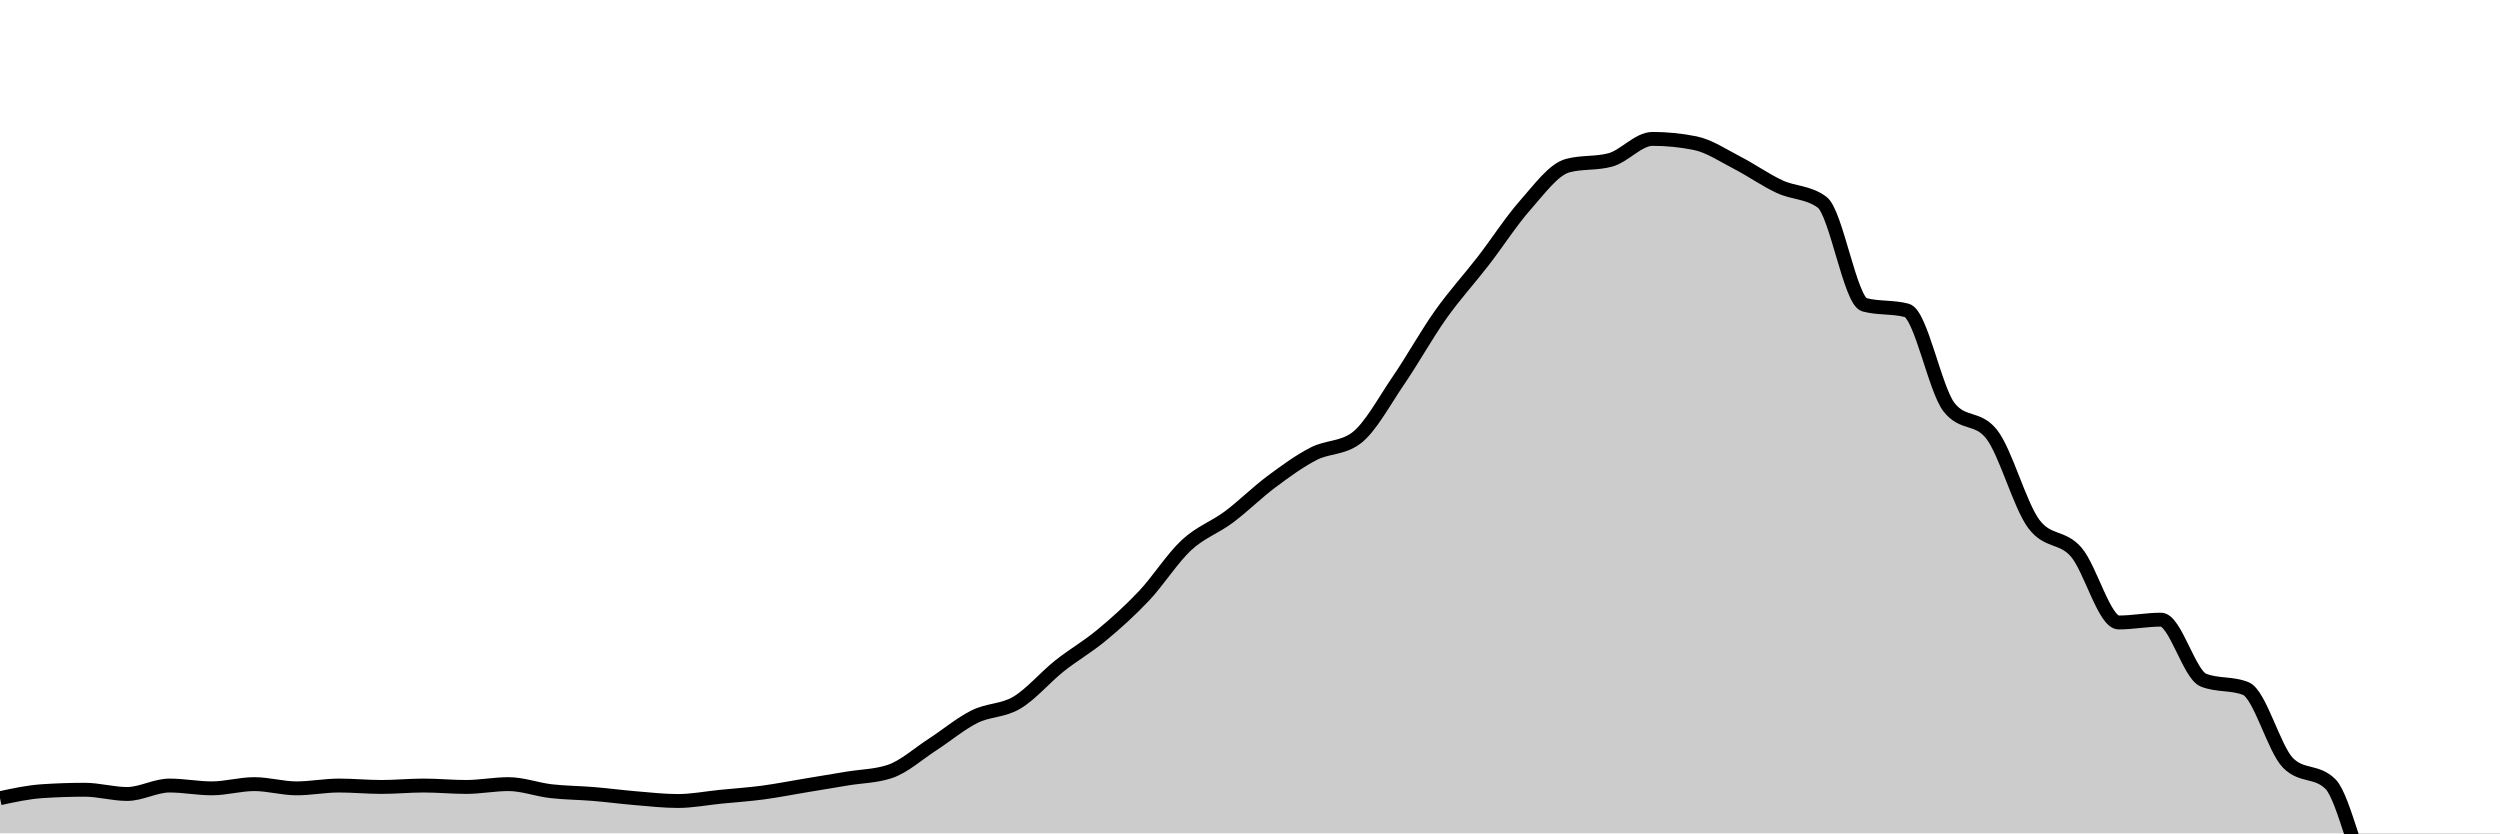
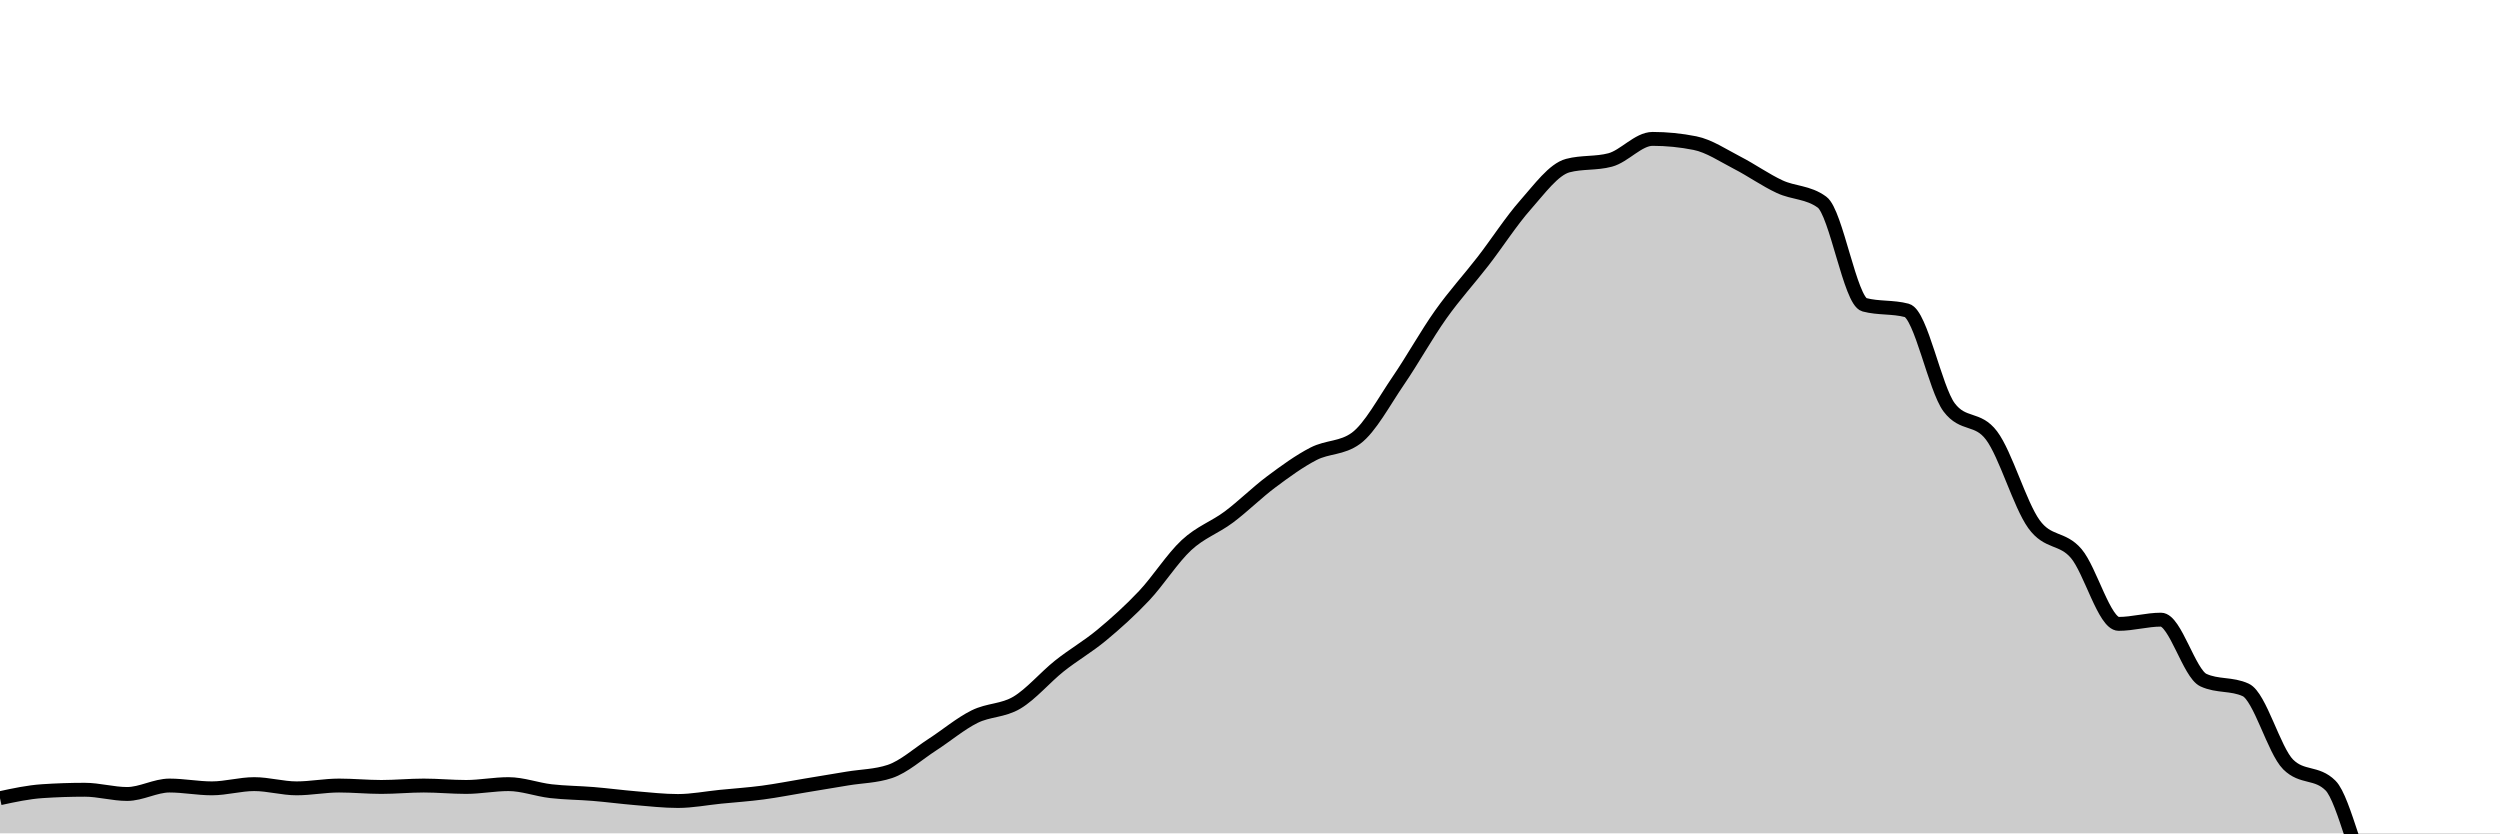
<svg xmlns="http://www.w3.org/2000/svg" viewBox="0 0 180 60">
  <g transform="translate(0,10)">
-     <path class="area" fill="rgba(0, 0, 0, 0.2)" d="M0,47.47C1.017,47.25,2.034,47.031,3.051,46.964C4.068,46.896,5.085,46.862,6.102,46.862C7.119,46.862,8.136,47.166,9.153,47.166C10.169,47.166,11.186,46.559,12.203,46.559C13.22,46.559,14.237,46.761,15.254,46.761C16.271,46.761,17.288,46.457,18.305,46.457C19.322,46.457,20.339,46.761,21.356,46.761C22.373,46.761,23.39,46.559,24.407,46.559C25.424,46.559,26.441,46.66,27.458,46.66C28.475,46.66,29.492,46.559,30.508,46.559C31.525,46.559,32.542,46.66,33.559,46.66C34.576,46.66,35.593,46.457,36.61,46.457C37.627,46.457,38.644,46.845,39.661,46.964C40.678,47.082,41.695,47.082,42.712,47.166C43.729,47.25,44.746,47.385,45.763,47.47C46.78,47.554,47.797,47.672,48.814,47.672C49.831,47.672,50.847,47.47,51.864,47.368C52.881,47.267,53.898,47.2,54.915,47.065C55.932,46.93,56.949,46.727,57.966,46.559C58.983,46.39,60,46.221,61.017,46.053C62.034,45.884,63.051,45.884,64.068,45.547C65.085,45.209,66.102,44.281,67.119,43.623C68.136,42.966,69.153,42.105,70.169,41.599C71.186,41.093,72.203,41.194,73.22,40.587C74.237,39.98,75.254,38.765,76.271,37.955C77.288,37.146,78.305,36.572,79.322,35.729C80.339,34.885,81.356,33.974,82.373,32.895C83.39,31.815,84.407,30.196,85.424,29.251C86.441,28.306,87.458,27.986,88.475,27.227C89.492,26.468,90.508,25.455,91.525,24.696C92.542,23.937,93.559,23.195,94.576,22.672C95.593,22.149,96.61,22.301,97.627,21.559C98.644,20.816,99.661,18.893,100.678,17.409C101.695,15.924,102.712,14.086,103.729,12.652C104.746,11.218,105.763,10.121,106.78,8.806C107.797,7.49,108.814,5.904,109.831,4.757C110.847,3.61,111.864,2.193,112.881,1.923C113.898,1.653,114.915,1.788,115.932,1.518C116.949,1.248,117.966,0,118.983,0C120,0,121.017,0.101,122.034,0.304C123.051,0.506,124.068,1.198,125.085,1.721C126.102,2.244,127.119,2.969,128.136,3.441C129.153,3.914,130.169,3.812,131.186,4.555C132.203,5.297,133.22,11.673,134.237,11.943C135.254,12.213,136.271,12.078,137.288,12.348C138.305,12.618,139.322,18.05,140.339,19.332C141.356,20.614,142.373,19.973,143.39,21.255C144.407,22.537,145.424,26.383,146.441,27.733C147.458,29.082,148.475,28.576,149.492,29.757C150.508,30.938,151.525,34.818,152.542,34.818C153.559,34.818,154.576,34.615,155.593,34.615C156.61,34.615,157.627,38.563,158.644,38.968C159.661,39.372,160.678,39.17,161.695,39.575C162.712,39.98,163.729,43.927,164.746,44.939C165.763,45.951,166.78,45.445,167.797,46.457C168.814,47.47,169.831,52.935,170.847,53.34C171.864,53.745,172.881,53.779,173.898,53.947C174.915,54.116,175.932,54.352,176.949,54.352C177.966,54.352,178.983,53.036,180,51.721L180,50C178.983,50,177.966,50,176.949,50C175.932,50,174.915,50,173.898,50C172.881,50,171.864,50,170.847,50C169.831,50,168.814,50,167.797,50C166.78,50,165.763,50,164.746,50C163.729,50,162.712,50,161.695,50C160.678,50,159.661,50,158.644,50C157.627,50,156.61,50,155.593,50C154.576,50,153.559,50,152.542,50C151.525,50,150.508,50,149.492,50C148.475,50,147.458,50,146.441,50C145.424,50,144.407,50,143.39,50C142.373,50,141.356,50,140.339,50C139.322,50,138.305,50,137.288,50C136.271,50,135.254,50,134.237,50C133.22,50,132.203,50,131.186,50C130.169,50,129.153,50,128.136,50C127.119,50,126.102,50,125.085,50C124.068,50,123.051,50,122.034,50C121.017,50,120,50,118.983,50C117.966,50,116.949,50,115.932,50C114.915,50,113.898,50,112.881,50C111.864,50,110.847,50,109.831,50C108.814,50,107.797,50,106.78,50C105.763,50,104.746,50,103.729,50C102.712,50,101.695,50,100.678,50C99.661,50,98.644,50,97.627,50C96.61,50,95.593,50,94.576,50C93.559,50,92.542,50,91.525,50C90.508,50,89.492,50,88.475,50C87.458,50,86.441,50,85.424,50C84.407,50,83.39,50,82.373,50C81.356,50,80.339,50,79.322,50C78.305,50,77.288,50,76.271,50C75.254,50,74.237,50,73.22,50C72.203,50,71.186,50,70.169,50C69.153,50,68.136,50,67.119,50C66.102,50,65.085,50,64.068,50C63.051,50,62.034,50,61.017,50C60,50,58.983,50,57.966,50C56.949,50,55.932,50,54.915,50C53.898,50,52.881,50,51.864,50C50.847,50,49.831,50,48.814,50C47.797,50,46.78,50,45.763,50C44.746,50,43.729,50,42.712,50C41.695,50,40.678,50,39.661,50C38.644,50,37.627,50,36.61,50C35.593,50,34.576,50,33.559,50C32.542,50,31.525,50,30.508,50C29.492,50,28.475,50,27.458,50C26.441,50,25.424,50,24.407,50C23.39,50,22.373,50,21.356,50C20.339,50,19.322,50,18.305,50C17.288,50,16.271,50,15.254,50C14.237,50,13.22,50,12.203,50C11.186,50,10.169,50,9.153,50C8.136,50,7.119,50,6.102,50C5.085,50,4.068,50,3.051,50C2.034,50,1.017,50,0,50Z" />
-     <path class="line" stroke="black" fill="none" d="M0,47.47C1.017,47.25,2.034,47.031,3.051,46.964C4.068,46.896,5.085,46.862,6.102,46.862C7.119,46.862,8.136,47.166,9.153,47.166C10.169,47.166,11.186,46.559,12.203,46.559C13.22,46.559,14.237,46.761,15.254,46.761C16.271,46.761,17.288,46.457,18.305,46.457C19.322,46.457,20.339,46.761,21.356,46.761C22.373,46.761,23.39,46.559,24.407,46.559C25.424,46.559,26.441,46.66,27.458,46.66C28.475,46.66,29.492,46.559,30.508,46.559C31.525,46.559,32.542,46.66,33.559,46.66C34.576,46.66,35.593,46.457,36.61,46.457C37.627,46.457,38.644,46.845,39.661,46.964C40.678,47.082,41.695,47.082,42.712,47.166C43.729,47.25,44.746,47.385,45.763,47.47C46.78,47.554,47.797,47.672,48.814,47.672C49.831,47.672,50.847,47.47,51.864,47.368C52.881,47.267,53.898,47.2,54.915,47.065C55.932,46.93,56.949,46.727,57.966,46.559C58.983,46.39,60,46.221,61.017,46.053C62.034,45.884,63.051,45.884,64.068,45.547C65.085,45.209,66.102,44.281,67.119,43.623C68.136,42.966,69.153,42.105,70.169,41.599C71.186,41.093,72.203,41.194,73.22,40.587C74.237,39.98,75.254,38.765,76.271,37.955C77.288,37.146,78.305,36.572,79.322,35.729C80.339,34.885,81.356,33.974,82.373,32.895C83.39,31.815,84.407,30.196,85.424,29.251C86.441,28.306,87.458,27.986,88.475,27.227C89.492,26.468,90.508,25.455,91.525,24.696C92.542,23.937,93.559,23.195,94.576,22.672C95.593,22.149,96.61,22.301,97.627,21.559C98.644,20.816,99.661,18.893,100.678,17.409C101.695,15.924,102.712,14.086,103.729,12.652C104.746,11.218,105.763,10.121,106.78,8.806C107.797,7.49,108.814,5.904,109.831,4.757C110.847,3.61,111.864,2.193,112.881,1.923C113.898,1.653,114.915,1.788,115.932,1.518C116.949,1.248,117.966,0,118.983,0C120,0,121.017,0.101,122.034,0.304C123.051,0.506,124.068,1.198,125.085,1.721C126.102,2.244,127.119,2.969,128.136,3.441C129.153,3.914,130.169,3.812,131.186,4.555C132.203,5.297,133.22,11.673,134.237,11.943C135.254,12.213,136.271,12.078,137.288,12.348C138.305,12.618,139.322,18.05,140.339,19.332C141.356,20.614,142.373,19.973,143.39,21.255C144.407,22.537,145.424,26.383,146.441,27.733C147.458,29.082,148.475,28.576,149.492,29.757C150.508,30.938,151.525,34.818,152.542,34.818C153.559,34.818,154.576,34.615,155.593,34.615C156.61,34.615,157.627,38.563,158.644,38.968C159.661,39.372,160.678,39.17,161.695,39.575C162.712,39.98,163.729,43.927,164.746,44.939C165.763,45.951,166.78,45.445,167.797,46.457C168.814,47.47,169.831,52.935,170.847,53.34C171.864,53.745,172.881,53.779,173.898,53.947C174.915,54.116,175.932,54.352,176.949,54.352C177.966,54.352,178.983,53.036,180,51.721" />
+     <path class="area" fill="rgba(0, 0, 0, 0.2)" d="M0,47.47C1.017,47.25,2.034,47.031,3.051,46.964C4.068,46.896,5.085,46.862,6.102,46.862C7.119,46.862,8.136,47.166,9.153,47.166C10.169,47.166,11.186,46.559,12.203,46.559C13.22,46.559,14.237,46.761,15.254,46.761C16.271,46.761,17.288,46.457,18.305,46.457C19.322,46.457,20.339,46.761,21.356,46.761C22.373,46.761,23.39,46.559,24.407,46.559C25.424,46.559,26.441,46.66,27.458,46.66C28.475,46.66,29.492,46.559,30.508,46.559C31.525,46.559,32.542,46.66,33.559,46.66C34.576,46.66,35.593,46.457,36.61,46.457C37.627,46.457,38.644,46.845,39.661,46.964C40.678,47.082,41.695,47.082,42.712,47.166C43.729,47.25,44.746,47.385,45.763,47.47C46.78,47.554,47.797,47.672,48.814,47.672C49.831,47.672,50.847,47.47,51.864,47.368C52.881,47.267,53.898,47.2,54.915,47.065C55.932,46.93,56.949,46.727,57.966,46.559C58.983,46.39,60,46.221,61.017,46.053C62.034,45.884,63.051,45.884,64.068,45.547C65.085,45.209,66.102,44.281,67.119,43.623C68.136,42.966,69.153,42.105,70.169,41.599C71.186,41.093,72.203,41.194,73.22,40.587C74.237,39.98,75.254,38.765,76.271,37.955C77.288,37.146,78.305,36.572,79.322,35.729C80.339,34.885,81.356,33.974,82.373,32.895C83.39,31.815,84.407,30.196,85.424,29.251C86.441,28.306,87.458,27.986,88.475,27.227C89.492,26.468,90.508,25.455,91.525,24.696C92.542,23.937,93.559,23.195,94.576,22.672C95.593,22.149,96.61,22.301,97.627,21.559C98.644,20.816,99.661,18.893,100.678,17.409C101.695,15.924,102.712,14.086,103.729,12.652C104.746,11.218,105.763,10.121,106.78,8.806C107.797,7.49,108.814,5.904,109.831,4.757C110.847,3.61,111.864,2.193,112.881,1.923C113.898,1.653,114.915,1.788,115.932,1.518C116.949,1.248,117.966,0,118.983,0C120,0,121.017,0.101,122.034,0.304C123.051,0.506,124.068,1.198,125.085,1.721C126.102,2.244,127.119,2.969,128.136,3.441C129.153,3.914,130.169,3.812,131.186,4.555C132.203,5.297,133.22,11.673,134.237,11.943C135.254,12.213,136.271,12.078,137.288,12.348C138.305,12.618,139.322,17.982,140.339,19.332C141.356,20.682,142.373,20.007,143.39,21.356C144.407,22.706,145.424,26.316,146.441,27.733C147.458,29.15,148.475,28.661,149.492,29.858C150.508,31.056,151.525,34.919,152.542,34.919C153.559,34.919,154.576,34.615,155.593,34.615C156.61,34.615,157.627,38.495,158.644,38.968C159.661,39.44,160.678,39.204,161.695,39.676C162.712,40.148,163.729,44.028,164.746,45.04C165.763,46.053,166.78,45.547,167.797,46.559C168.814,47.571,169.831,52.901,170.847,53.441C171.864,53.981,172.881,54.049,173.898,54.251C174.915,54.453,175.932,54.656,176.949,54.656C177.966,54.656,178.983,53.34,180,52.024L180,50C178.983,50,177.966,50,176.949,50C175.932,50,174.915,50,173.898,50C172.881,50,171.864,50,170.847,50C169.831,50,168.814,50,167.797,50C166.78,50,165.763,50,164.746,50C163.729,50,162.712,50,161.695,50C160.678,50,159.661,50,158.644,50C157.627,50,156.61,50,155.593,50C154.576,50,153.559,50,152.542,50C151.525,50,150.508,50,149.492,50C148.475,50,147.458,50,146.441,50C145.424,50,144.407,50,143.39,50C142.373,50,141.356,50,140.339,50C139.322,50,138.305,50,137.288,50C136.271,50,135.254,50,134.237,50C133.22,50,132.203,50,131.186,50C130.169,50,129.153,50,128.136,50C127.119,50,126.102,50,125.085,50C124.068,50,123.051,50,122.034,50C121.017,50,120,50,118.983,50C117.966,50,116.949,50,115.932,50C114.915,50,113.898,50,112.881,50C111.864,50,110.847,50,109.831,50C108.814,50,107.797,50,106.78,50C105.763,50,104.746,50,103.729,50C102.712,50,101.695,50,100.678,50C99.661,50,98.644,50,97.627,50C96.61,50,95.593,50,94.576,50C93.559,50,92.542,50,91.525,50C90.508,50,89.492,50,88.475,50C87.458,50,86.441,50,85.424,50C84.407,50,83.39,50,82.373,50C81.356,50,80.339,50,79.322,50C78.305,50,77.288,50,76.271,50C75.254,50,74.237,50,73.22,50C72.203,50,71.186,50,70.169,50C69.153,50,68.136,50,67.119,50C66.102,50,65.085,50,64.068,50C63.051,50,62.034,50,61.017,50C60,50,58.983,50,57.966,50C56.949,50,55.932,50,54.915,50C53.898,50,52.881,50,51.864,50C50.847,50,49.831,50,48.814,50C47.797,50,46.78,50,45.763,50C44.746,50,43.729,50,42.712,50C41.695,50,40.678,50,39.661,50C38.644,50,37.627,50,36.61,50C35.593,50,34.576,50,33.559,50C32.542,50,31.525,50,30.508,50C29.492,50,28.475,50,27.458,50C26.441,50,25.424,50,24.407,50C23.39,50,22.373,50,21.356,50C20.339,50,19.322,50,18.305,50C17.288,50,16.271,50,15.254,50C14.237,50,13.22,50,12.203,50C11.186,50,10.169,50,9.153,50C8.136,50,7.119,50,6.102,50C5.085,50,4.068,50,3.051,50C2.034,50,1.017,50,0,50Z" />
+     <path class="line" stroke="black" fill="none" d="M0,47.47C1.017,47.25,2.034,47.031,3.051,46.964C4.068,46.896,5.085,46.862,6.102,46.862C7.119,46.862,8.136,47.166,9.153,47.166C10.169,47.166,11.186,46.559,12.203,46.559C13.22,46.559,14.237,46.761,15.254,46.761C16.271,46.761,17.288,46.457,18.305,46.457C19.322,46.457,20.339,46.761,21.356,46.761C22.373,46.761,23.39,46.559,24.407,46.559C25.424,46.559,26.441,46.66,27.458,46.66C28.475,46.66,29.492,46.559,30.508,46.559C31.525,46.559,32.542,46.66,33.559,46.66C34.576,46.66,35.593,46.457,36.61,46.457C37.627,46.457,38.644,46.845,39.661,46.964C40.678,47.082,41.695,47.082,42.712,47.166C43.729,47.25,44.746,47.385,45.763,47.47C46.78,47.554,47.797,47.672,48.814,47.672C49.831,47.672,50.847,47.47,51.864,47.368C52.881,47.267,53.898,47.2,54.915,47.065C55.932,46.93,56.949,46.727,57.966,46.559C58.983,46.39,60,46.221,61.017,46.053C62.034,45.884,63.051,45.884,64.068,45.547C65.085,45.209,66.102,44.281,67.119,43.623C68.136,42.966,69.153,42.105,70.169,41.599C71.186,41.093,72.203,41.194,73.22,40.587C74.237,39.98,75.254,38.765,76.271,37.955C77.288,37.146,78.305,36.572,79.322,35.729C80.339,34.885,81.356,33.974,82.373,32.895C83.39,31.815,84.407,30.196,85.424,29.251C86.441,28.306,87.458,27.986,88.475,27.227C89.492,26.468,90.508,25.455,91.525,24.696C92.542,23.937,93.559,23.195,94.576,22.672C95.593,22.149,96.61,22.301,97.627,21.559C98.644,20.816,99.661,18.893,100.678,17.409C101.695,15.924,102.712,14.086,103.729,12.652C104.746,11.218,105.763,10.121,106.78,8.806C107.797,7.49,108.814,5.904,109.831,4.757C110.847,3.61,111.864,2.193,112.881,1.923C113.898,1.653,114.915,1.788,115.932,1.518C116.949,1.248,117.966,0,118.983,0C120,0,121.017,0.101,122.034,0.304C123.051,0.506,124.068,1.198,125.085,1.721C126.102,2.244,127.119,2.969,128.136,3.441C129.153,3.914,130.169,3.812,131.186,4.555C132.203,5.297,133.22,11.673,134.237,11.943C135.254,12.213,136.271,12.078,137.288,12.348C138.305,12.618,139.322,17.982,140.339,19.332C141.356,20.682,142.373,20.007,143.39,21.356C144.407,22.706,145.424,26.316,146.441,27.733C147.458,29.15,148.475,28.661,149.492,29.858C150.508,31.056,151.525,34.919,152.542,34.919C153.559,34.919,154.576,34.615,155.593,34.615C156.61,34.615,157.627,38.495,158.644,38.968C159.661,39.44,160.678,39.204,161.695,39.676C162.712,40.148,163.729,44.028,164.746,45.04C165.763,46.053,166.78,45.547,167.797,46.559C168.814,47.571,169.831,52.901,170.847,53.441C171.864,53.981,172.881,54.049,173.898,54.251C174.915,54.453,175.932,54.656,176.949,54.656C177.966,54.656,178.983,53.34,180,52.024" />
  </g>
</svg>
